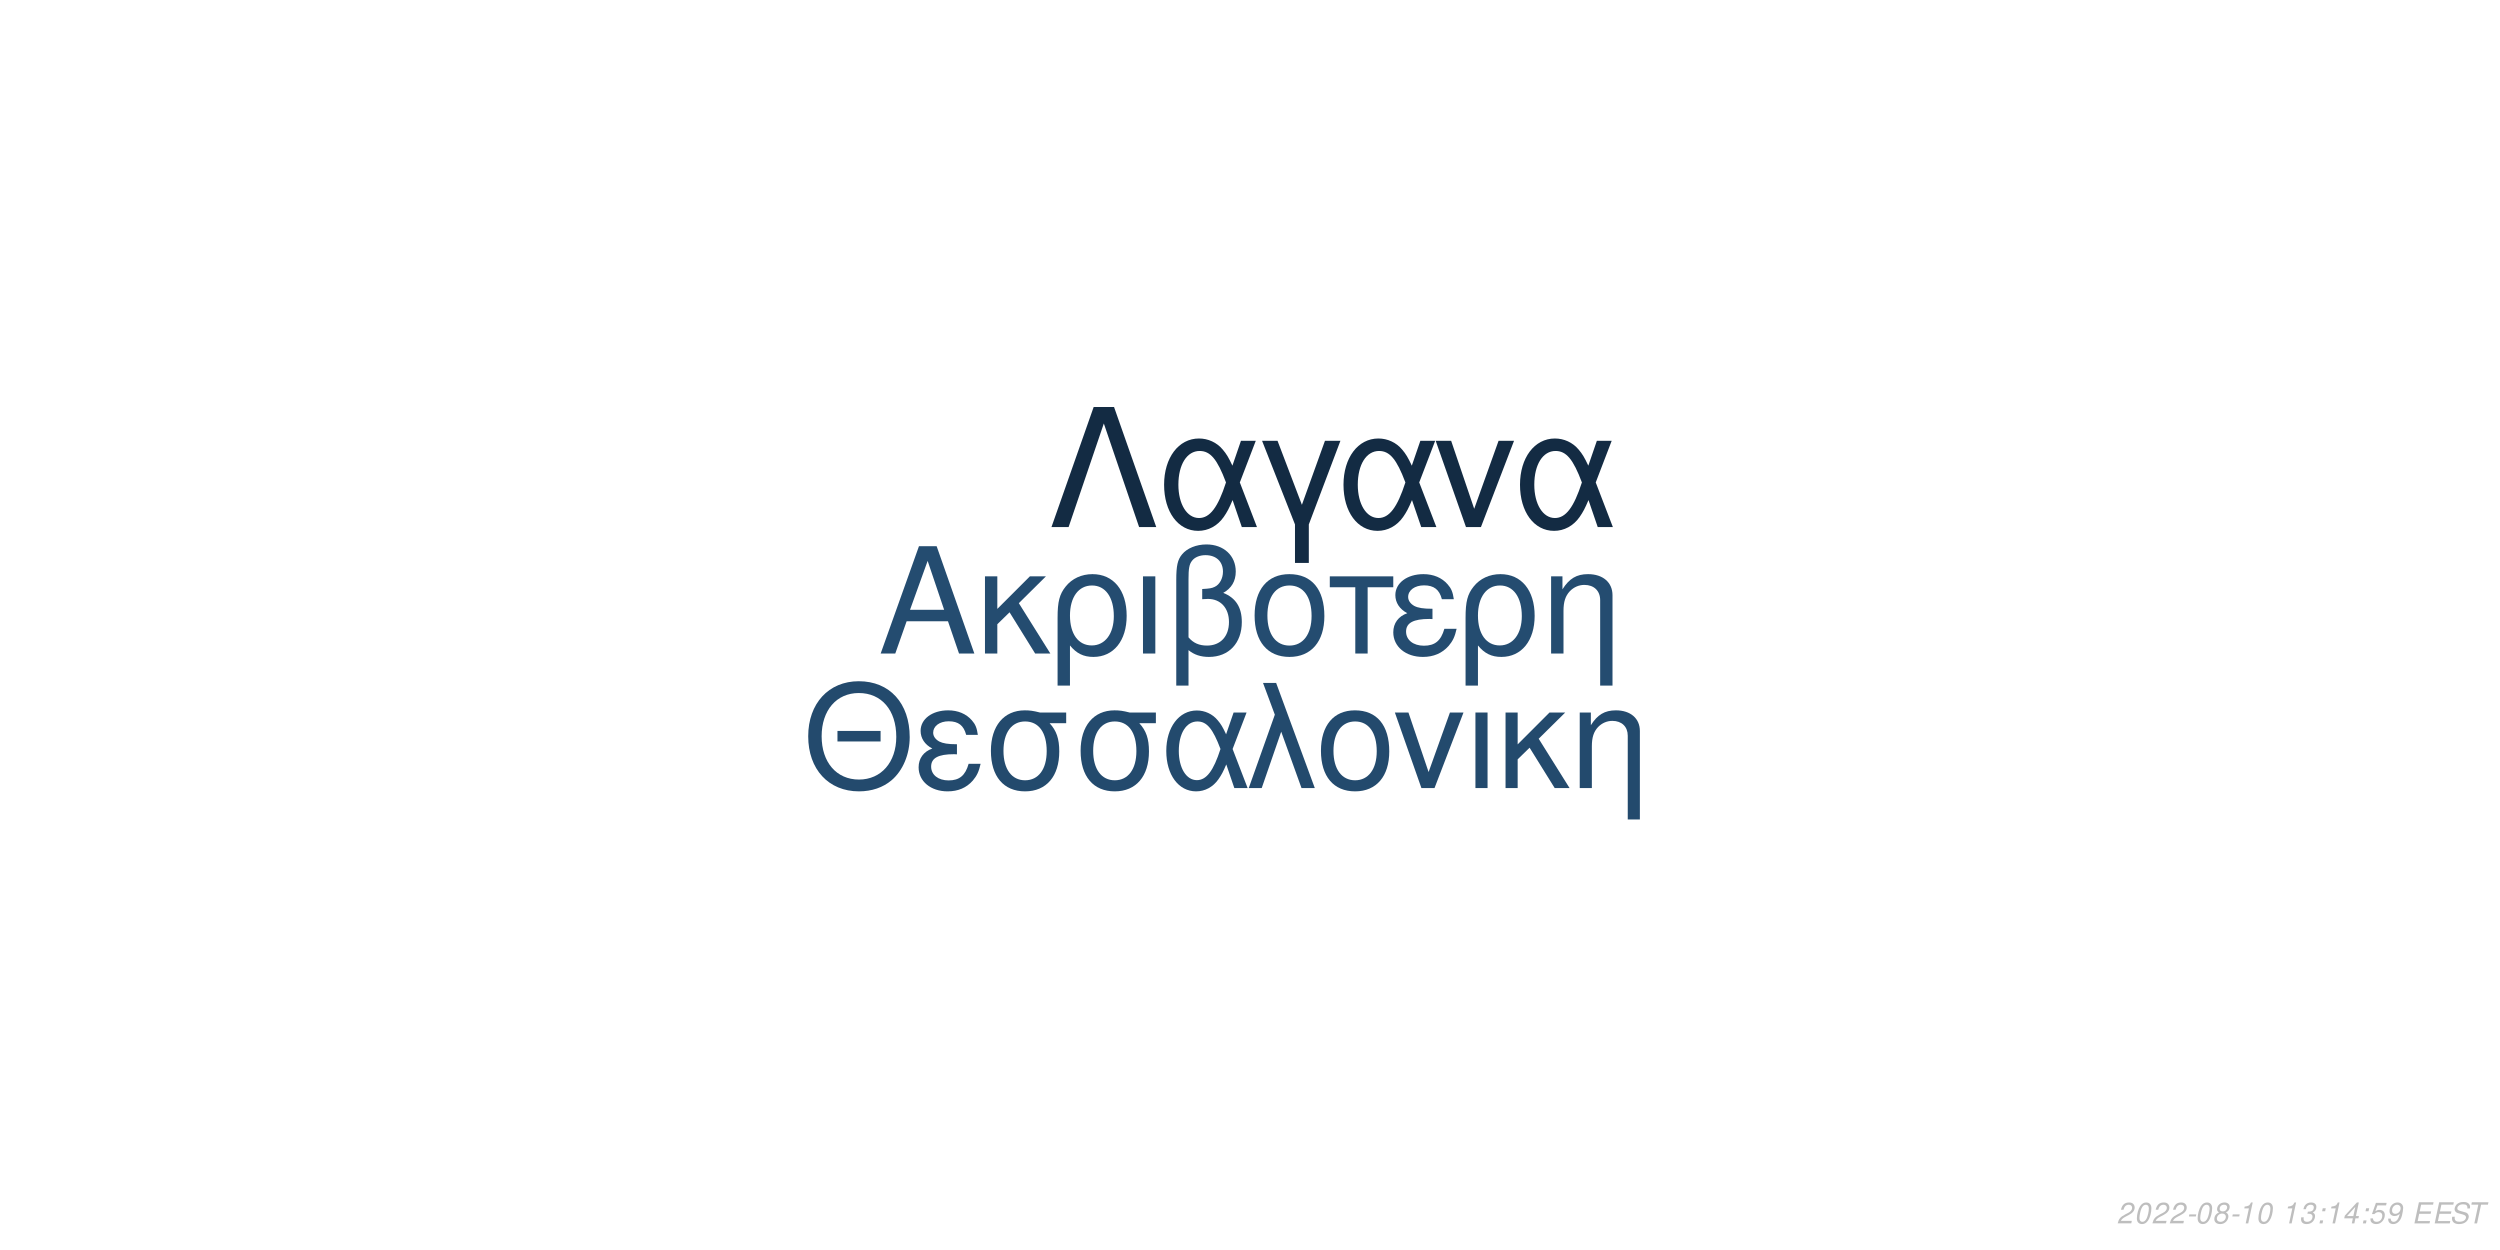
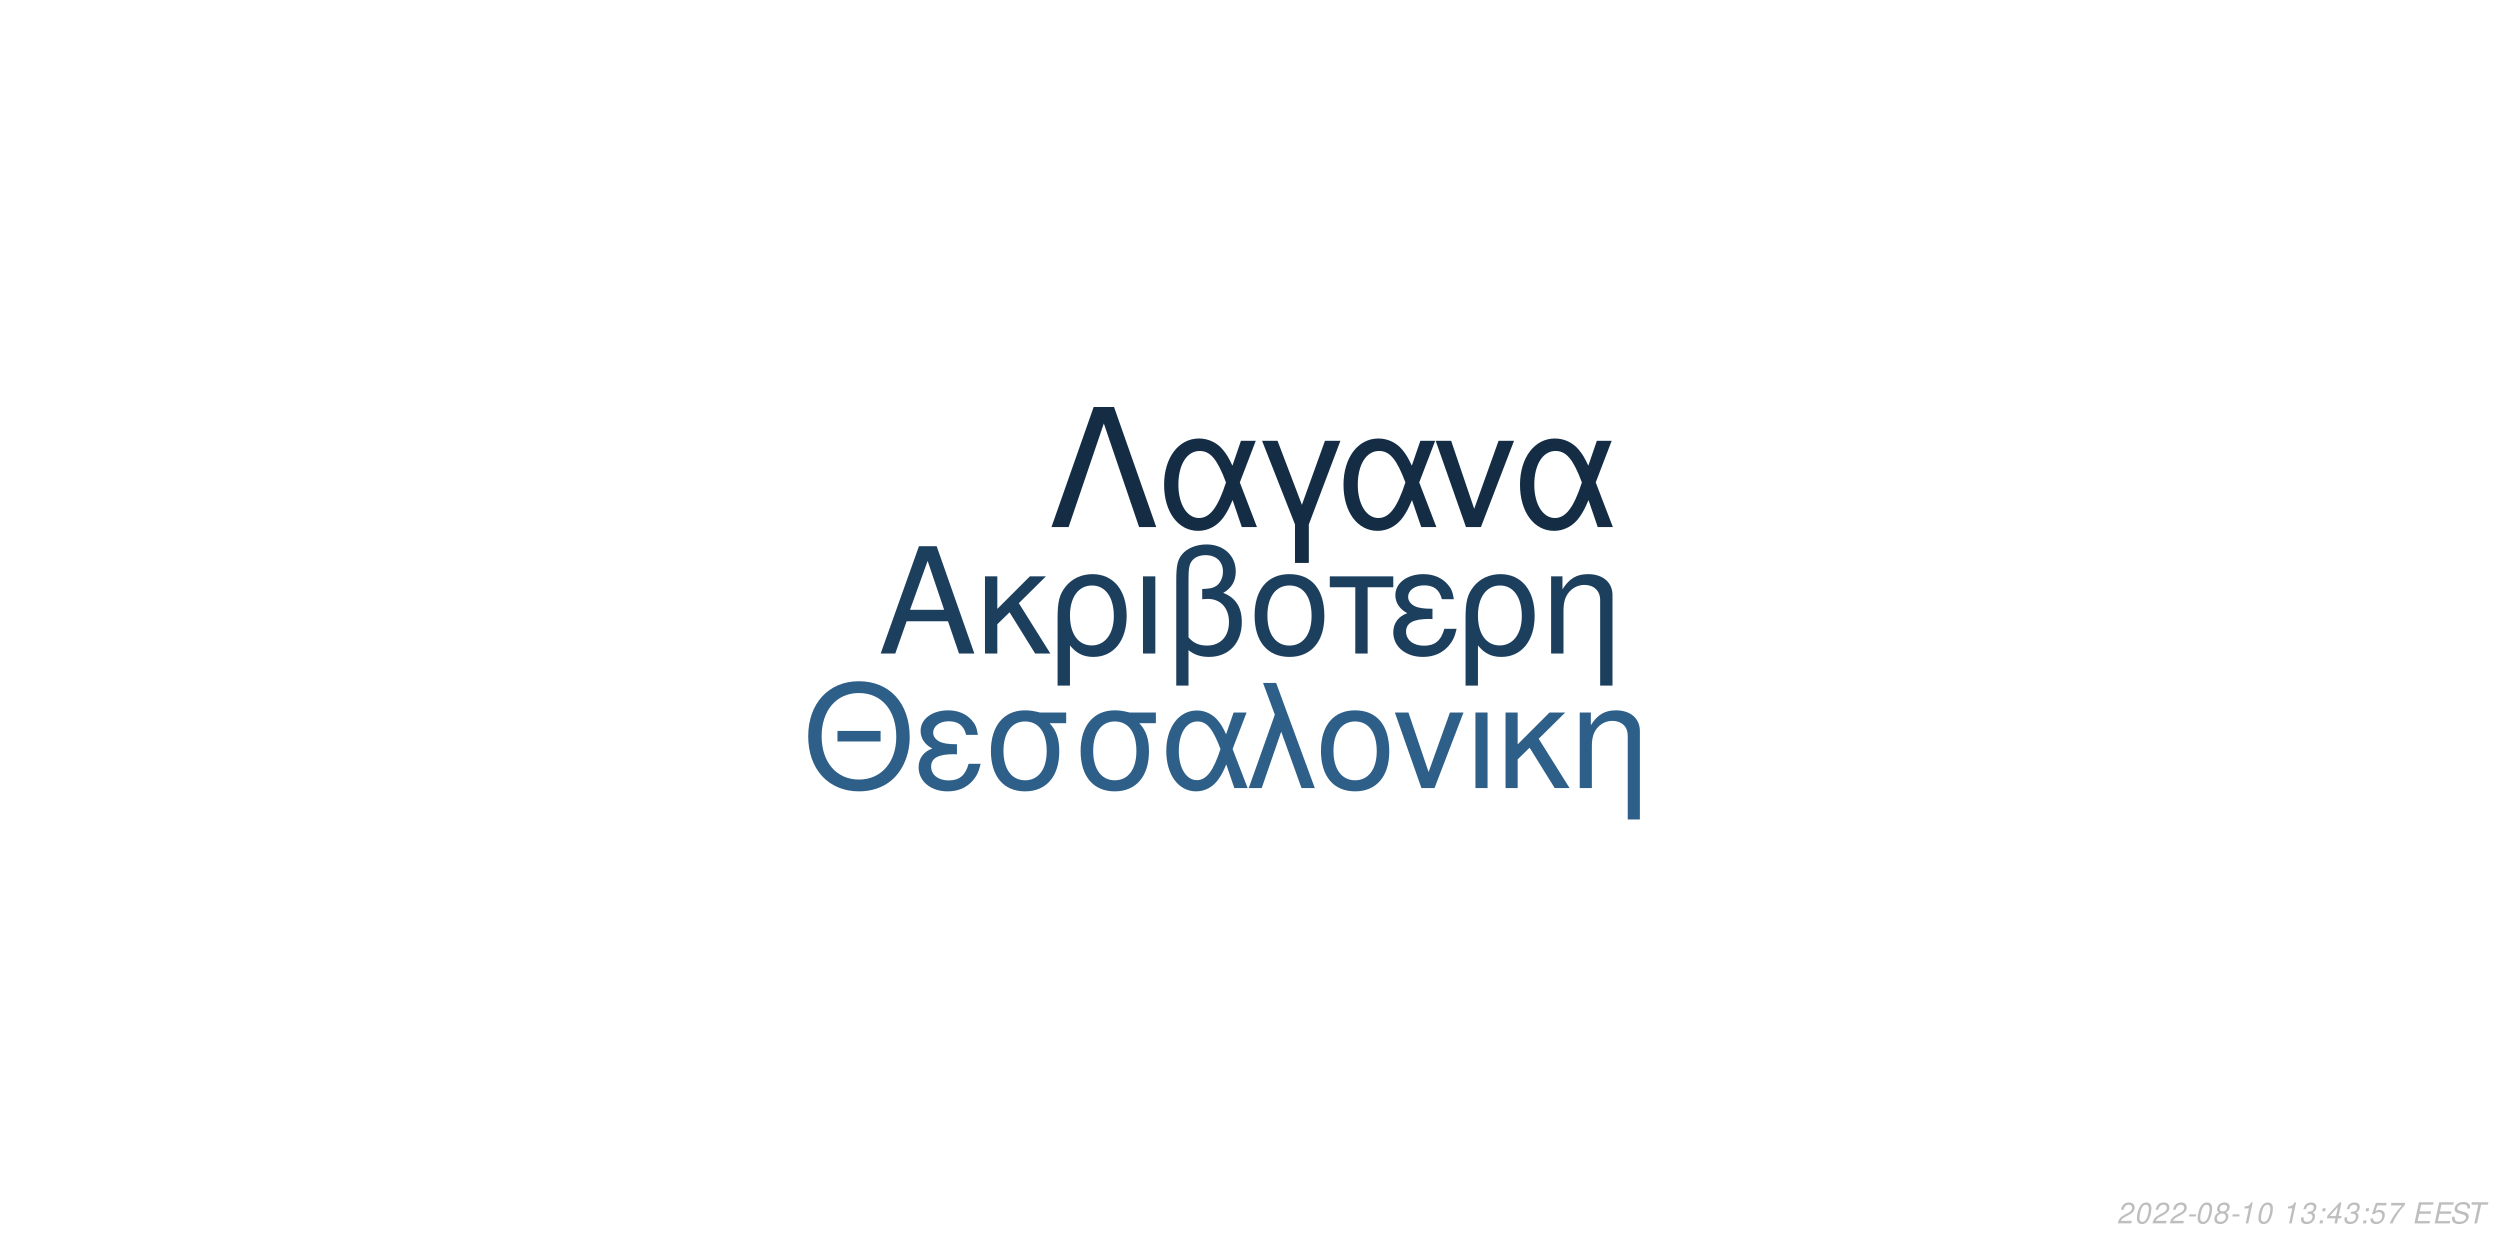
<svg xmlns="http://www.w3.org/2000/svg" xmlns:xlink="http://www.w3.org/1999/xlink" width="864pt" height="432pt" viewBox="0 0 864 432" version="1.1">
  <defs>
    <g>
      <symbol overflow="visible" id="glyph0-0">
        <path style="stroke:none;" d="" />
      </symbol>
      <symbol overflow="visible" id="glyph0-1">
        <path style="stroke:none;" d="M 24.125 -11.141 L 27.938 0 L 33.234 0 L 20.203 -37.094 L 14.094 -37.094 L 0.859 0 L 5.906 0 L 9.828 -11.141 Z M 22.797 -15.109 L 11 -15.109 L 17.094 -32.016 Z M 22.797 -15.109 " />
      </symbol>
      <symbol overflow="visible" id="glyph0-2">
        <path style="stroke:none;" d="M 7.172 -15.422 L 7.172 -26.672 L 2.906 -26.672 L 2.906 0 L 7.172 0 L 7.172 -10.125 L 11.406 -14.25 L 20.25 0 L 25.5 0 L 14.609 -17.406 L 23.969 -26.672 L 18.422 -26.672 Z M 7.172 -15.422 " />
      </symbol>
      <symbol overflow="visible" id="glyph0-3">
        <path style="stroke:none;" d="M 3 11.094 L 7.281 11.094 L 7.281 -2.797 C 9.516 -0.047 11.953 1.172 15.375 1.172 C 22.344 1.172 26.875 -4.422 26.875 -13.031 C 26.875 -21.891 22.297 -27.438 15.062 -27.438 C 11.297 -27.438 7.984 -25.906 5.797 -23.156 C 3.672 -20.516 3 -17.969 3 -12.359 Z M 14.906 -23.516 C 19.547 -23.516 22.438 -19.438 22.438 -12.922 C 22.438 -6.812 19.391 -2.797 14.812 -2.797 C 10.172 -2.797 7.281 -6.766 7.281 -13.125 C 7.281 -19.484 10.234 -23.516 14.906 -23.516 Z M 14.906 -23.516 " />
      </symbol>
      <symbol overflow="visible" id="glyph0-4">
        <path style="stroke:none;" d="M 3.516 0 L 7.781 0 L 7.781 -26.672 L 3.516 -26.672 Z M 3.516 0 " />
      </symbol>
      <symbol overflow="visible" id="glyph0-5">
        <path style="stroke:none;" d="M 4.016 11.094 L 8.25 11.094 L 8.25 -1.172 C 10.172 0.406 12.422 1.172 15.312 1.172 C 22.188 1.172 26.672 -3.609 26.672 -10.891 C 26.672 -15.984 24.578 -19.234 20.25 -20.969 C 23.109 -22.547 24.578 -25.031 24.578 -28.344 C 24.578 -33.844 20.406 -37.703 14.453 -37.703 C 10.938 -37.703 7.734 -36.391 6 -34.25 C 4.484 -32.422 4.016 -30.328 4.016 -25.391 Z M 8.25 -25.656 C 8.25 -29.359 8.5 -30.844 9.469 -32.062 C 10.375 -33.281 12.156 -34 14.094 -34 C 17.812 -34 20.156 -31.812 20.156 -28.297 C 20.156 -25.953 18.984 -23.812 17.297 -23.047 C 16.281 -22.547 15.469 -22.438 12.984 -22.297 L 12.984 -18.781 C 13.734 -18.828 14.344 -18.875 14.969 -18.875 C 19.344 -18.875 22.234 -15.719 22.234 -10.891 C 22.234 -5.906 19.281 -2.75 14.656 -2.75 C 11.953 -2.75 9.922 -3.609 8.25 -5.594 Z M 8.25 -25.656 " />
      </symbol>
      <symbol overflow="visible" id="glyph0-6">
        <path style="stroke:none;" d="M 14.094 -27.438 C 6.562 -27.438 2.094 -22.094 2.094 -13.125 C 2.094 -4.125 6.562 1.172 14.141 1.172 C 21.672 1.172 26.203 -4.172 26.203 -12.922 C 26.203 -22.188 21.828 -27.438 14.094 -27.438 Z M 14.141 -23.516 C 18.938 -23.516 21.781 -19.594 21.781 -12.984 C 21.781 -6.672 18.828 -2.75 14.141 -2.75 C 9.422 -2.75 6.516 -6.672 6.516 -13.125 C 6.516 -19.594 9.422 -23.516 14.141 -23.516 Z M 14.141 -23.516 " />
      </symbol>
      <symbol overflow="visible" id="glyph0-7">
        <path style="stroke:none;" d="M 7.891 0 L 12.156 0 L 12.156 -22.906 L 21.016 -22.906 L 21.016 -26.672 L -0.922 -26.672 L -0.922 -22.906 L 7.891 -22.906 Z M 7.891 0 " />
      </symbol>
      <symbol overflow="visible" id="glyph0-8">
        <path style="stroke:none;" d="M 14.562 -15.469 C 11.344 -15.469 9.562 -15.781 8.297 -16.438 C 6.922 -17.203 6.156 -18.328 6.156 -19.547 C 6.156 -21.891 8.453 -23.562 11.656 -23.562 C 15.062 -23.562 16.953 -22.094 17.812 -18.781 L 21.938 -18.781 C 21.578 -21.266 21.062 -22.5 19.797 -23.922 C 17.812 -26.203 14.906 -27.438 11.453 -27.438 C 5.797 -27.438 1.734 -24.375 1.734 -20.203 C 1.734 -17.609 3.156 -15.375 5.859 -13.938 C 2.797 -12.875 1.016 -10.484 1.016 -7.328 C 1.016 -2.391 5.297 1.172 11.25 1.172 C 14.969 1.172 17.906 -0.109 20.156 -2.641 C 21.578 -4.328 22.297 -5.797 22.906 -8.547 L 18.672 -8.547 C 17.5 -4.422 15.422 -2.703 11.609 -2.703 C 7.938 -2.703 5.438 -4.688 5.438 -7.578 C 5.438 -10.578 7.938 -11.953 13.484 -11.953 C 13.641 -11.953 14.094 -11.953 14.562 -11.906 Z M 14.562 -15.469 " />
      </symbol>
      <symbol overflow="visible" id="glyph0-9">
        <path style="stroke:none;" d="M 3.562 -26.672 L 3.562 0 L 7.844 0 L 7.844 -14.703 C 7.844 -17.906 8.5 -19.891 10.031 -21.531 C 11.406 -22.953 13.188 -23.719 15.062 -23.719 C 18.375 -23.719 20.516 -21.672 20.516 -18.469 L 20.516 11.094 L 24.781 11.094 L 24.781 -20.156 C 24.781 -24.578 21.469 -27.438 16.328 -27.438 C 12.359 -27.438 9.828 -25.906 7.484 -22.188 L 7.484 -26.672 Z M 3.562 -26.672 " />
      </symbol>
      <symbol overflow="visible" id="glyph1-0">
        <path style="stroke:none;" d="" />
      </symbol>
      <symbol overflow="visible" id="glyph1-1">
        <path style="stroke:none;" d="M 26.859 -19.734 L 11.953 -19.734 L 11.953 -16.094 L 26.859 -16.094 Z M 19.328 -36.922 C 8.922 -36.922 1.844 -29.25 1.844 -17.891 C 1.844 -6.484 8.875 1.141 19.391 1.141 C 23.812 1.141 27.703 -0.203 30.641 -2.688 C 34.578 -6.031 36.922 -11.656 36.922 -17.594 C 36.922 -29.297 30 -36.922 19.328 -36.922 Z M 19.328 -32.844 C 27.203 -32.844 32.281 -26.906 32.281 -17.688 C 32.281 -8.922 27.062 -2.938 19.391 -2.938 C 11.609 -2.938 6.484 -8.922 6.484 -17.891 C 6.484 -26.859 11.609 -32.844 19.328 -32.844 Z M 19.328 -32.844 " />
      </symbol>
      <symbol overflow="visible" id="glyph1-2">
        <path style="stroke:none;" d="M 14.25 -15.141 C 11.109 -15.141 9.375 -15.453 8.125 -16.094 C 6.781 -16.844 6.031 -17.938 6.031 -19.141 C 6.031 -21.422 8.266 -23.078 11.406 -23.078 C 14.75 -23.078 16.594 -21.625 17.438 -18.391 L 21.469 -18.391 C 21.125 -20.828 20.625 -22.031 19.391 -23.422 C 17.438 -25.656 14.594 -26.859 11.219 -26.859 C 5.688 -26.859 1.688 -23.875 1.688 -19.781 C 1.688 -17.234 3.094 -15.047 5.734 -13.656 C 2.734 -12.609 1 -10.266 1 -7.172 C 1 -2.344 5.188 1.141 11.016 1.141 C 14.656 1.141 17.547 -0.094 19.734 -2.594 C 21.125 -4.234 21.828 -5.688 22.422 -8.375 L 18.281 -8.375 C 17.141 -4.328 15.094 -2.641 11.359 -2.641 C 7.766 -2.641 5.328 -4.578 5.328 -7.422 C 5.328 -10.359 7.766 -11.703 13.203 -11.703 C 13.359 -11.703 13.797 -11.703 14.25 -11.656 Z M 14.25 -15.141 " />
      </symbol>
      <symbol overflow="visible" id="glyph1-3">
        <path style="stroke:none;" d="M 29 -26.109 L 19.938 -26.109 C 17.594 -26.703 16.438 -26.859 14.703 -26.859 C 7.469 -26.859 2.984 -21.469 2.984 -12.859 C 2.984 -4.031 7.375 1.141 14.797 1.141 C 22.172 1.141 26.609 -4.078 26.609 -12.656 C 26.609 -17.047 25.656 -19.828 23.266 -22.422 L 29 -22.422 Z M 14.797 -23.016 C 19.531 -23.016 22.266 -19.234 22.266 -12.75 C 22.266 -6.531 19.438 -2.688 14.797 -2.688 C 10.172 -2.688 7.328 -6.531 7.328 -12.859 C 7.328 -19.188 10.172 -23.016 14.797 -23.016 Z M 14.797 -23.016 " />
      </symbol>
      <symbol overflow="visible" id="glyph1-4">
        <path style="stroke:none;" d="M 29.344 -26.109 L 24.859 -26.109 L 22.266 -18.578 C 21.125 -21.031 20.484 -22.125 19.328 -23.469 C 17.547 -25.609 14.906 -26.812 12.156 -26.812 C 5.984 -26.812 1.594 -20.984 1.594 -12.812 C 1.594 -4.578 5.828 1.141 11.906 1.141 C 14.953 1.141 17.734 -0.344 19.625 -3.047 C 20.672 -4.531 21.281 -5.688 22.328 -8.172 L 25.109 0 L 29.703 0 L 24.516 -13.5 Z M 20.328 -13.5 C 17.891 -5.922 15.453 -2.734 12.156 -2.734 C 8.516 -2.734 5.922 -6.922 5.922 -12.812 C 5.922 -18.938 8.516 -23.016 12.359 -23.016 C 15.594 -23.016 17.688 -20.531 20.328 -13.5 Z M 20.328 -13.5 " />
      </symbol>
      <symbol overflow="visible" id="glyph1-5">
        <path style="stroke:none;" d="M 1.094 0 L 5.578 0 L 12.312 -19.484 L 19.328 0 L 23.922 0 L 10.562 -36.328 L 6.031 -36.328 L 10.109 -25.359 Z M 1.094 0 " />
      </symbol>
      <symbol overflow="visible" id="glyph1-6">
        <path style="stroke:none;" d="M 13.797 -26.859 C 6.422 -26.859 2.047 -21.625 2.047 -12.859 C 2.047 -4.031 6.422 1.141 13.859 1.141 C 21.234 1.141 25.656 -4.078 25.656 -12.656 C 25.656 -21.719 21.375 -26.859 13.797 -26.859 Z M 13.859 -23.016 C 18.531 -23.016 21.328 -19.188 21.328 -12.703 C 21.328 -6.531 18.438 -2.688 13.859 -2.688 C 9.219 -2.688 6.375 -6.531 6.375 -12.859 C 6.375 -19.188 9.219 -23.016 13.859 -23.016 Z M 13.859 -23.016 " />
      </symbol>
      <symbol overflow="visible" id="glyph1-7">
        <path style="stroke:none;" d="M 14.297 0 L 24.312 -26.109 L 19.625 -26.109 L 12.25 -5.531 L 5.281 -26.109 L 0.594 -26.109 L 9.766 0 Z M 14.297 0 " />
      </symbol>
      <symbol overflow="visible" id="glyph1-8">
        <path style="stroke:none;" d="M 3.438 0 L 7.625 0 L 7.625 -26.109 L 3.438 -26.109 Z M 3.438 0 " />
      </symbol>
      <symbol overflow="visible" id="glyph1-9">
        <path style="stroke:none;" d="M 7.031 -15.094 L 7.031 -26.109 L 2.844 -26.109 L 2.844 0 L 7.031 0 L 7.031 -9.922 L 11.156 -13.953 L 19.828 0 L 24.969 0 L 14.297 -17.047 L 23.469 -26.109 L 18.031 -26.109 Z M 7.031 -15.094 " />
      </symbol>
      <symbol overflow="visible" id="glyph1-10">
        <path style="stroke:none;" d="M 3.484 -26.109 L 3.484 0 L 7.672 0 L 7.672 -14.406 C 7.672 -17.547 8.328 -19.484 9.812 -21.078 C 11.156 -22.469 12.906 -23.219 14.75 -23.219 C 17.984 -23.219 20.078 -21.234 20.078 -18.094 L 20.078 10.859 L 24.266 10.859 L 24.266 -19.734 C 24.266 -24.062 21.031 -26.859 16 -26.859 C 12.109 -26.859 9.609 -25.359 7.328 -21.719 L 7.328 -26.109 Z M 3.484 -26.109 " />
      </symbol>
      <symbol overflow="visible" id="glyph2-0">
        <path style="stroke:none;" d="" />
      </symbol>
      <symbol overflow="visible" id="glyph2-1">
        <path style="stroke:none;" d="M 22.531 -41.484 L 15.484 -41.484 L 0.906 0 L 6.828 0 L 19 -35.797 L 31.188 0 L 37.109 0 Z M 22.531 -41.484 " />
      </symbol>
      <symbol overflow="visible" id="glyph2-2">
        <path style="stroke:none;" d="M 33.516 -29.812 L 28.391 -29.812 L 25.438 -21.219 C 24.125 -24.016 23.391 -25.266 22.078 -26.797 C 20.031 -29.25 17.016 -30.609 13.891 -30.609 C 6.828 -30.609 1.828 -23.953 1.828 -14.625 C 1.828 -5.234 6.656 1.312 13.594 1.312 C 17.078 1.312 20.266 -0.391 22.422 -3.469 C 23.609 -5.172 24.297 -6.484 25.5 -9.328 L 28.688 0 L 33.922 0 L 28 -15.422 Z M 23.219 -15.422 C 20.422 -6.766 17.641 -3.125 13.891 -3.125 C 9.734 -3.125 6.766 -7.906 6.766 -14.625 C 6.766 -21.625 9.734 -26.297 14.109 -26.297 C 17.812 -26.297 20.203 -23.453 23.219 -15.422 Z M 23.219 -15.422 " />
      </symbol>
      <symbol overflow="visible" id="glyph2-3">
        <path style="stroke:none;" d="M 12.062 12.406 L 16.844 12.406 L 16.844 -0.906 L 27.766 -29.812 L 22.422 -29.812 L 14.453 -7.688 L 6.031 -29.812 L 0.688 -29.812 L 12.062 -0.906 Z M 12.062 12.406 " />
      </symbol>
      <symbol overflow="visible" id="glyph2-4">
        <path style="stroke:none;" d="M 16.328 0 L 27.766 -29.812 L 22.422 -29.812 L 14 -6.312 L 6.031 -29.812 L 0.688 -29.812 L 11.156 0 Z M 16.328 0 " />
      </symbol>
      <symbol overflow="visible" id="glyph3-0">
        <path style="stroke:none;" d="" />
      </symbol>
      <symbol overflow="visible" id="glyph3-1">
        <path style="stroke:none;" d="M 5.234 -0.875 L 1.469 -0.875 C 1.641 -1.375 2.203 -1.891 3.109 -2.344 L 4.234 -2.938 C 5.562 -3.625 6.219 -4.469 6.219 -5.484 C 6.219 -5.938 6.062 -6.359 5.797 -6.656 C 5.469 -7.047 4.984 -7.234 4.312 -7.234 C 2.766 -7.234 1.891 -6.453 1.484 -4.734 L 2.375 -4.734 C 2.484 -5.188 2.609 -5.484 2.797 -5.75 C 3.094 -6.203 3.609 -6.453 4.188 -6.453 C 4.891 -6.453 5.344 -6.031 5.344 -5.375 C 5.344 -4.703 4.859 -4.094 4.016 -3.656 L 2.984 -3.125 C 1.234 -2.188 0.797 -1.656 0.344 -0.016 L 5.047 -0.016 Z M 5.234 -0.875 " />
      </symbol>
      <symbol overflow="visible" id="glyph3-2">
        <path style="stroke:none;" d="M 4.203 -7.234 C 3.375 -7.234 2.688 -6.812 2.125 -5.984 C 1.484 -5.047 0.984 -3.188 0.984 -1.734 C 0.984 -1.109 1.172 -0.562 1.484 -0.266 C 1.797 0.047 2.281 0.234 2.766 0.234 C 3.625 0.234 4.281 -0.156 4.859 -1.016 C 5.516 -1.953 6 -3.797 6 -5.266 C 6 -6.5 5.328 -7.234 4.203 -7.234 Z M 4.094 -6.453 C 4.734 -6.453 5.125 -5.984 5.125 -5.156 C 5.125 -4.203 4.781 -2.625 4.406 -1.812 C 3.984 -0.938 3.516 -0.547 2.875 -0.547 C 2.25 -0.547 1.875 -1.031 1.875 -1.828 C 1.875 -2.797 2.203 -4.344 2.594 -5.203 C 2.984 -6.047 3.453 -6.453 4.094 -6.453 Z M 4.094 -6.453 " />
      </symbol>
      <symbol overflow="visible" id="glyph3-3">
        <path style="stroke:none;" d="M 3.516 -3.125 L 1.125 -3.125 L 0.969 -2.406 L 3.359 -2.406 Z M 3.516 -3.125 " />
      </symbol>
      <symbol overflow="visible" id="glyph3-4">
        <path style="stroke:none;" d="M 4.766 -3.797 C 5.078 -3.969 5.234 -4.078 5.438 -4.234 C 5.812 -4.594 6.062 -5.172 6.062 -5.734 C 6.062 -6.625 5.344 -7.234 4.266 -7.234 C 2.812 -7.234 1.703 -6.219 1.703 -4.875 C 1.703 -4.406 1.875 -4.125 2.359 -3.812 C 1.297 -3.312 0.75 -2.516 0.75 -1.469 C 0.75 -0.438 1.547 0.234 2.812 0.234 C 3.656 0.234 4.359 -0.094 4.938 -0.734 C 5.359 -1.234 5.609 -1.859 5.609 -2.438 C 5.609 -3.047 5.312 -3.516 4.766 -3.797 Z M 4.109 -6.453 C 4.797 -6.453 5.188 -6.125 5.188 -5.578 C 5.188 -5.266 5.062 -4.922 4.859 -4.672 C 4.562 -4.312 4.188 -4.156 3.656 -4.156 C 2.984 -4.156 2.594 -4.453 2.594 -4.984 C 2.594 -5.859 3.203 -6.453 4.109 -6.453 Z M 3.453 -3.406 C 4.234 -3.406 4.734 -2.984 4.734 -2.312 C 4.734 -1.312 3.922 -0.547 2.875 -0.547 C 2.125 -0.547 1.625 -0.969 1.625 -1.625 C 1.625 -2.609 2.438 -3.406 3.453 -3.406 Z M 3.453 -3.406 " />
      </symbol>
      <symbol overflow="visible" id="glyph3-5">
        <path style="stroke:none;" d="M 3.703 -5.188 L 2.594 0 L 3.469 0 L 5.016 -7.234 L 4.438 -7.234 C 3.906 -6.156 3.688 -6.016 2.234 -5.812 L 2.109 -5.188 Z M 3.703 -5.188 " />
      </symbol>
      <symbol overflow="visible" id="glyph3-6">
        <path style="stroke:none;" d="" />
      </symbol>
      <symbol overflow="visible" id="glyph3-7">
        <path style="stroke:none;" d="M 2.922 -3.312 C 3.125 -3.344 3.234 -3.344 3.375 -3.344 C 4.203 -3.344 4.688 -3 4.688 -2.406 C 4.688 -1.312 3.906 -0.547 2.781 -0.547 C 2.047 -0.547 1.594 -0.938 1.594 -1.562 C 1.594 -1.719 1.609 -1.844 1.656 -2.094 L 0.766 -2.094 C 0.734 -1.797 0.719 -1.641 0.719 -1.469 C 0.719 -0.375 1.406 0.234 2.641 0.234 C 3.547 0.234 4.297 -0.078 4.812 -0.656 C 5.266 -1.156 5.562 -1.875 5.562 -2.547 C 5.562 -3.125 5.344 -3.453 4.797 -3.734 C 5.641 -4.234 6.016 -4.844 6.016 -5.734 C 6.016 -6.656 5.312 -7.234 4.203 -7.234 C 3.375 -7.234 2.672 -6.938 2.188 -6.375 C 1.891 -6.031 1.703 -5.641 1.516 -4.906 L 2.391 -4.906 C 2.5 -5.359 2.594 -5.594 2.734 -5.812 C 3.047 -6.234 3.516 -6.453 4.078 -6.453 C 4.734 -6.453 5.141 -6.125 5.141 -5.578 C 5.141 -5.188 5.016 -4.797 4.797 -4.547 C 4.516 -4.234 4 -4.062 3.266 -4.062 L 3.078 -4.062 Z M 2.922 -3.312 " />
      </symbol>
      <symbol overflow="visible" id="glyph3-8">
        <path style="stroke:none;" d="M 2.359 -1.031 L 1.312 -1.031 L 1.094 0 L 2.141 0 Z M 3.266 -5.234 L 2.219 -5.234 L 2 -4.203 L 3.047 -4.203 Z M 3.266 -5.234 " />
      </symbol>
      <symbol overflow="visible" id="glyph3-9">
        <path style="stroke:none;" d="M 3.625 -1.75 L 3.266 0 L 4.141 0 L 4.516 -1.75 L 5.562 -1.75 L 5.734 -2.531 L 4.688 -2.531 L 5.688 -7.234 L 5.016 -7.234 L 0.844 -2.672 L 0.641 -1.75 Z M 3.797 -2.531 L 1.594 -2.531 L 4.469 -5.703 Z M 3.797 -2.531 " />
      </symbol>
      <symbol overflow="visible" id="glyph3-10">
        <path style="stroke:none;" d="M 6.297 -7.094 L 2.594 -7.094 L 1.234 -3.234 L 2.047 -3.234 C 2.656 -3.766 2.938 -3.906 3.531 -3.906 C 4.328 -3.906 4.797 -3.453 4.797 -2.688 C 4.797 -1.438 3.969 -0.547 2.828 -0.547 C 2.031 -0.547 1.609 -0.938 1.578 -1.734 L 0.703 -1.734 L 0.703 -1.516 C 0.703 -0.938 0.844 -0.547 1.188 -0.266 C 1.562 0.062 2.078 0.234 2.703 0.234 C 3.656 0.234 4.391 -0.156 4.984 -0.922 C 5.422 -1.5 5.672 -2.234 5.672 -2.953 C 5.672 -4 4.938 -4.672 3.812 -4.672 C 3.328 -4.672 2.906 -4.547 2.406 -4.234 L 3.109 -6.219 L 6.109 -6.219 Z M 6.297 -7.094 " />
      </symbol>
      <symbol overflow="visible" id="glyph3-11">
-         <path style="stroke:none;" d="M 0.844 -1.656 C 0.844 -1.547 0.844 -1.438 0.844 -1.375 C 0.844 -0.406 1.531 0.234 2.578 0.234 C 3.203 0.234 3.766 0.016 4.297 -0.438 C 4.938 -1 5.312 -1.656 5.594 -2.719 C 5.844 -3.672 6.016 -4.766 6.016 -5.375 C 6.016 -5.844 5.844 -6.328 5.547 -6.656 C 5.203 -7.031 4.703 -7.234 4.062 -7.234 C 2.516 -7.234 1.297 -5.938 1.297 -4.266 C 1.297 -3.203 1.984 -2.547 3.047 -2.547 C 3.484 -2.547 3.953 -2.672 4.281 -2.891 C 4.406 -2.984 4.547 -3.078 4.828 -3.344 C 4.438 -1.484 3.703 -0.547 2.703 -0.547 C 2.109 -0.547 1.719 -0.938 1.719 -1.547 L 1.719 -1.656 Z M 3.953 -6.453 C 4.625 -6.453 5.141 -5.953 5.141 -5.281 C 5.141 -4.188 4.312 -3.312 3.297 -3.312 C 2.594 -3.312 2.172 -3.734 2.172 -4.453 C 2.172 -5.562 2.984 -6.453 3.953 -6.453 Z M 3.953 -6.453 " />
+         <path style="stroke:none;" d="M 6.703 -7.094 L 1.953 -7.094 L 1.766 -6.219 L 5.594 -6.219 C 3.344 -3.688 2.266 -2.109 1.375 0 L 2.344 0 C 3.031 -1.906 4.828 -4.594 6.547 -6.281 Z M 6.703 -7.094 " />
      </symbol>
      <symbol overflow="visible" id="glyph3-12">
        <path style="stroke:none;" d="M 2.547 -3.312 L 6.5 -3.312 L 6.688 -4.141 L 2.719 -4.141 L 3.219 -6.469 L 7.344 -6.469 L 7.516 -7.297 L 2.453 -7.297 L 0.906 0 L 6.125 0 L 6.297 -0.812 L 2.016 -0.812 Z M 2.547 -3.312 " />
      </symbol>
      <symbol overflow="visible" id="glyph3-13">
        <path style="stroke:none;" d="M 7.062 -5.156 C 7.125 -5.438 7.141 -5.562 7.141 -5.703 C 7.141 -6.156 6.938 -6.594 6.594 -6.891 C 6.188 -7.25 5.656 -7.406 4.875 -7.406 C 3.844 -7.406 3.047 -7.125 2.5 -6.562 C 2.094 -6.141 1.781 -5.438 1.781 -4.922 C 1.781 -4.297 2.219 -3.766 2.891 -3.562 L 4.594 -3.094 C 5.406 -2.859 5.734 -2.578 5.734 -2.094 C 5.734 -1.781 5.547 -1.406 5.266 -1.141 C 4.844 -0.766 4.266 -0.578 3.453 -0.578 C 2.328 -0.578 1.812 -0.984 1.812 -1.906 C 1.812 -2.047 1.812 -2.125 1.844 -2.312 L 0.984 -2.312 C 0.906 -2.062 0.891 -1.906 0.891 -1.688 C 0.891 -0.484 1.797 0.234 3.297 0.234 C 4.359 0.234 5.234 -0.062 5.812 -0.609 C 6.344 -1.078 6.688 -1.797 6.688 -2.375 C 6.688 -2.641 6.609 -2.906 6.453 -3.156 C 6.234 -3.5 5.938 -3.703 5.469 -3.828 L 3.75 -4.312 C 2.984 -4.547 2.734 -4.734 2.734 -5.188 C 2.734 -5.547 2.875 -5.844 3.188 -6.109 C 3.547 -6.438 4.031 -6.594 4.703 -6.594 C 5.266 -6.594 5.688 -6.484 5.906 -6.297 C 6.094 -6.125 6.219 -5.797 6.219 -5.516 C 6.219 -5.422 6.203 -5.344 6.188 -5.156 Z M 7.062 -5.156 " />
      </symbol>
      <symbol overflow="visible" id="glyph3-14">
        <path style="stroke:none;" d="M 4.938 -6.469 L 7.312 -6.469 L 7.484 -7.297 L 1.75 -7.297 L 1.578 -6.469 L 3.984 -6.469 L 2.609 0 L 3.547 0 Z M 4.938 -6.469 " />
      </symbol>
    </g>
  </defs>
  <g id="surface1">
    <rect x="0" y="0" width="864" height="432" style="fill:rgb(100%,100%,100%);fill-opacity:1;stroke:none;" />
-     <g style="fill:rgb(14.118%,29.804%,43.922%);fill-opacity:1;">
+     <g style="fill:rgb(11.373%,24.706%,36.863%);fill-opacity:1;">
      <use xlink:href="#glyph0-1" x="303.5" y="225.861" />
      <use xlink:href="#glyph0-2" x="337.5" y="225.861" />
      <use xlink:href="#glyph0-3" x="362.5" y="225.861" />
      <use xlink:href="#glyph0-4" x="391.5" y="225.861" />
      <use xlink:href="#glyph0-5" x="402.5" y="225.861" />
      <use xlink:href="#glyph0-6" x="431.5" y="225.861" />
      <use xlink:href="#glyph0-7" x="460.5" y="225.861" />
      <use xlink:href="#glyph0-8" x="480.5" y="225.861" />
      <use xlink:href="#glyph0-3" x="503.5" y="225.861" />
      <use xlink:href="#glyph0-9" x="532.5" y="225.861" />
    </g>
-     <g style="fill:rgb(13.725%,29.02%,42.745%);fill-opacity:1;">
+     <g style="fill:rgb(17.647%,37.255%,53.725%);fill-opacity:1;">
      <use xlink:href="#glyph1-1" x="277.473" y="272.354" />
      <use xlink:href="#glyph1-2" x="316.473" y="272.354" />
      <use xlink:href="#glyph1-3" x="339.473" y="272.354" />
      <use xlink:href="#glyph1-3" x="370.473" y="272.354" />
      <use xlink:href="#glyph1-4" x="401.473" y="272.354" />
      <use xlink:href="#glyph1-5" x="430.473" y="272.354" />
      <use xlink:href="#glyph1-6" x="454.473" y="272.354" />
      <use xlink:href="#glyph1-7" x="481.473" y="272.354" />
      <use xlink:href="#glyph1-8" x="506.473" y="272.354" />
      <use xlink:href="#glyph1-9" x="517.473" y="272.354" />
      <use xlink:href="#glyph1-10" x="542.473" y="272.354" />
    </g>
-     <g style="fill:rgb(7.451%,16.863%,26.275%);fill-opacity:1;">
+     <g style="fill:rgb(7.843%,17.647%,27.059%);fill-opacity:1;">
      <use xlink:href="#glyph2-1" x="362.484" y="182.152" />
      <use xlink:href="#glyph2-2" x="400.484" y="182.152" />
      <use xlink:href="#glyph2-3" x="435.484" y="182.152" />
      <use xlink:href="#glyph2-2" x="462.484" y="182.152" />
      <use xlink:href="#glyph2-4" x="495.484" y="182.152" />
      <use xlink:href="#glyph2-2" x="523.484" y="182.152" />
    </g>
    <g style="fill:rgb(74.51%,74.51%,74.51%);fill-opacity:1;">
      <use xlink:href="#glyph3-1" x="731.52" y="422.81" />
      <use xlink:href="#glyph3-2" x="737.52" y="422.81" />
      <use xlink:href="#glyph3-1" x="743.52" y="422.81" />
      <use xlink:href="#glyph3-1" x="749.52" y="422.81" />
      <use xlink:href="#glyph3-3" x="755.52" y="422.81" />
      <use xlink:href="#glyph3-2" x="758.52" y="422.81" />
      <use xlink:href="#glyph3-4" x="764.52" y="422.81" />
      <use xlink:href="#glyph3-3" x="770.52" y="422.81" />
      <use xlink:href="#glyph3-5" x="773.52" y="422.81" />
      <use xlink:href="#glyph3-2" x="779.52" y="422.81" />
      <use xlink:href="#glyph3-6" x="785.52" y="422.81" />
      <use xlink:href="#glyph3-5" x="788.52" y="422.81" />
      <use xlink:href="#glyph3-7" x="794.52" y="422.81" />
      <use xlink:href="#glyph3-8" x="800.52" y="422.81" />
-       <use xlink:href="#glyph3-5" x="803.52" y="422.81" />
-       <use xlink:href="#glyph3-9" x="809.52" y="422.81" />
+       <use xlink:href="#glyph3-9" x="803.52" y="422.81" />
+       <use xlink:href="#glyph3-7" x="809.52" y="422.81" />
      <use xlink:href="#glyph3-8" x="815.52" y="422.81" />
      <use xlink:href="#glyph3-10" x="818.52" y="422.81" />
      <use xlink:href="#glyph3-11" x="824.52" y="422.81" />
      <use xlink:href="#glyph3-6" x="830.52" y="422.81" />
      <use xlink:href="#glyph3-12" x="833.52" y="422.81" />
      <use xlink:href="#glyph3-12" x="840.52" y="422.81" />
      <use xlink:href="#glyph3-13" x="846.52" y="422.81" />
      <use xlink:href="#glyph3-14" x="852.52" y="422.81" />
    </g>
  </g>
</svg>
